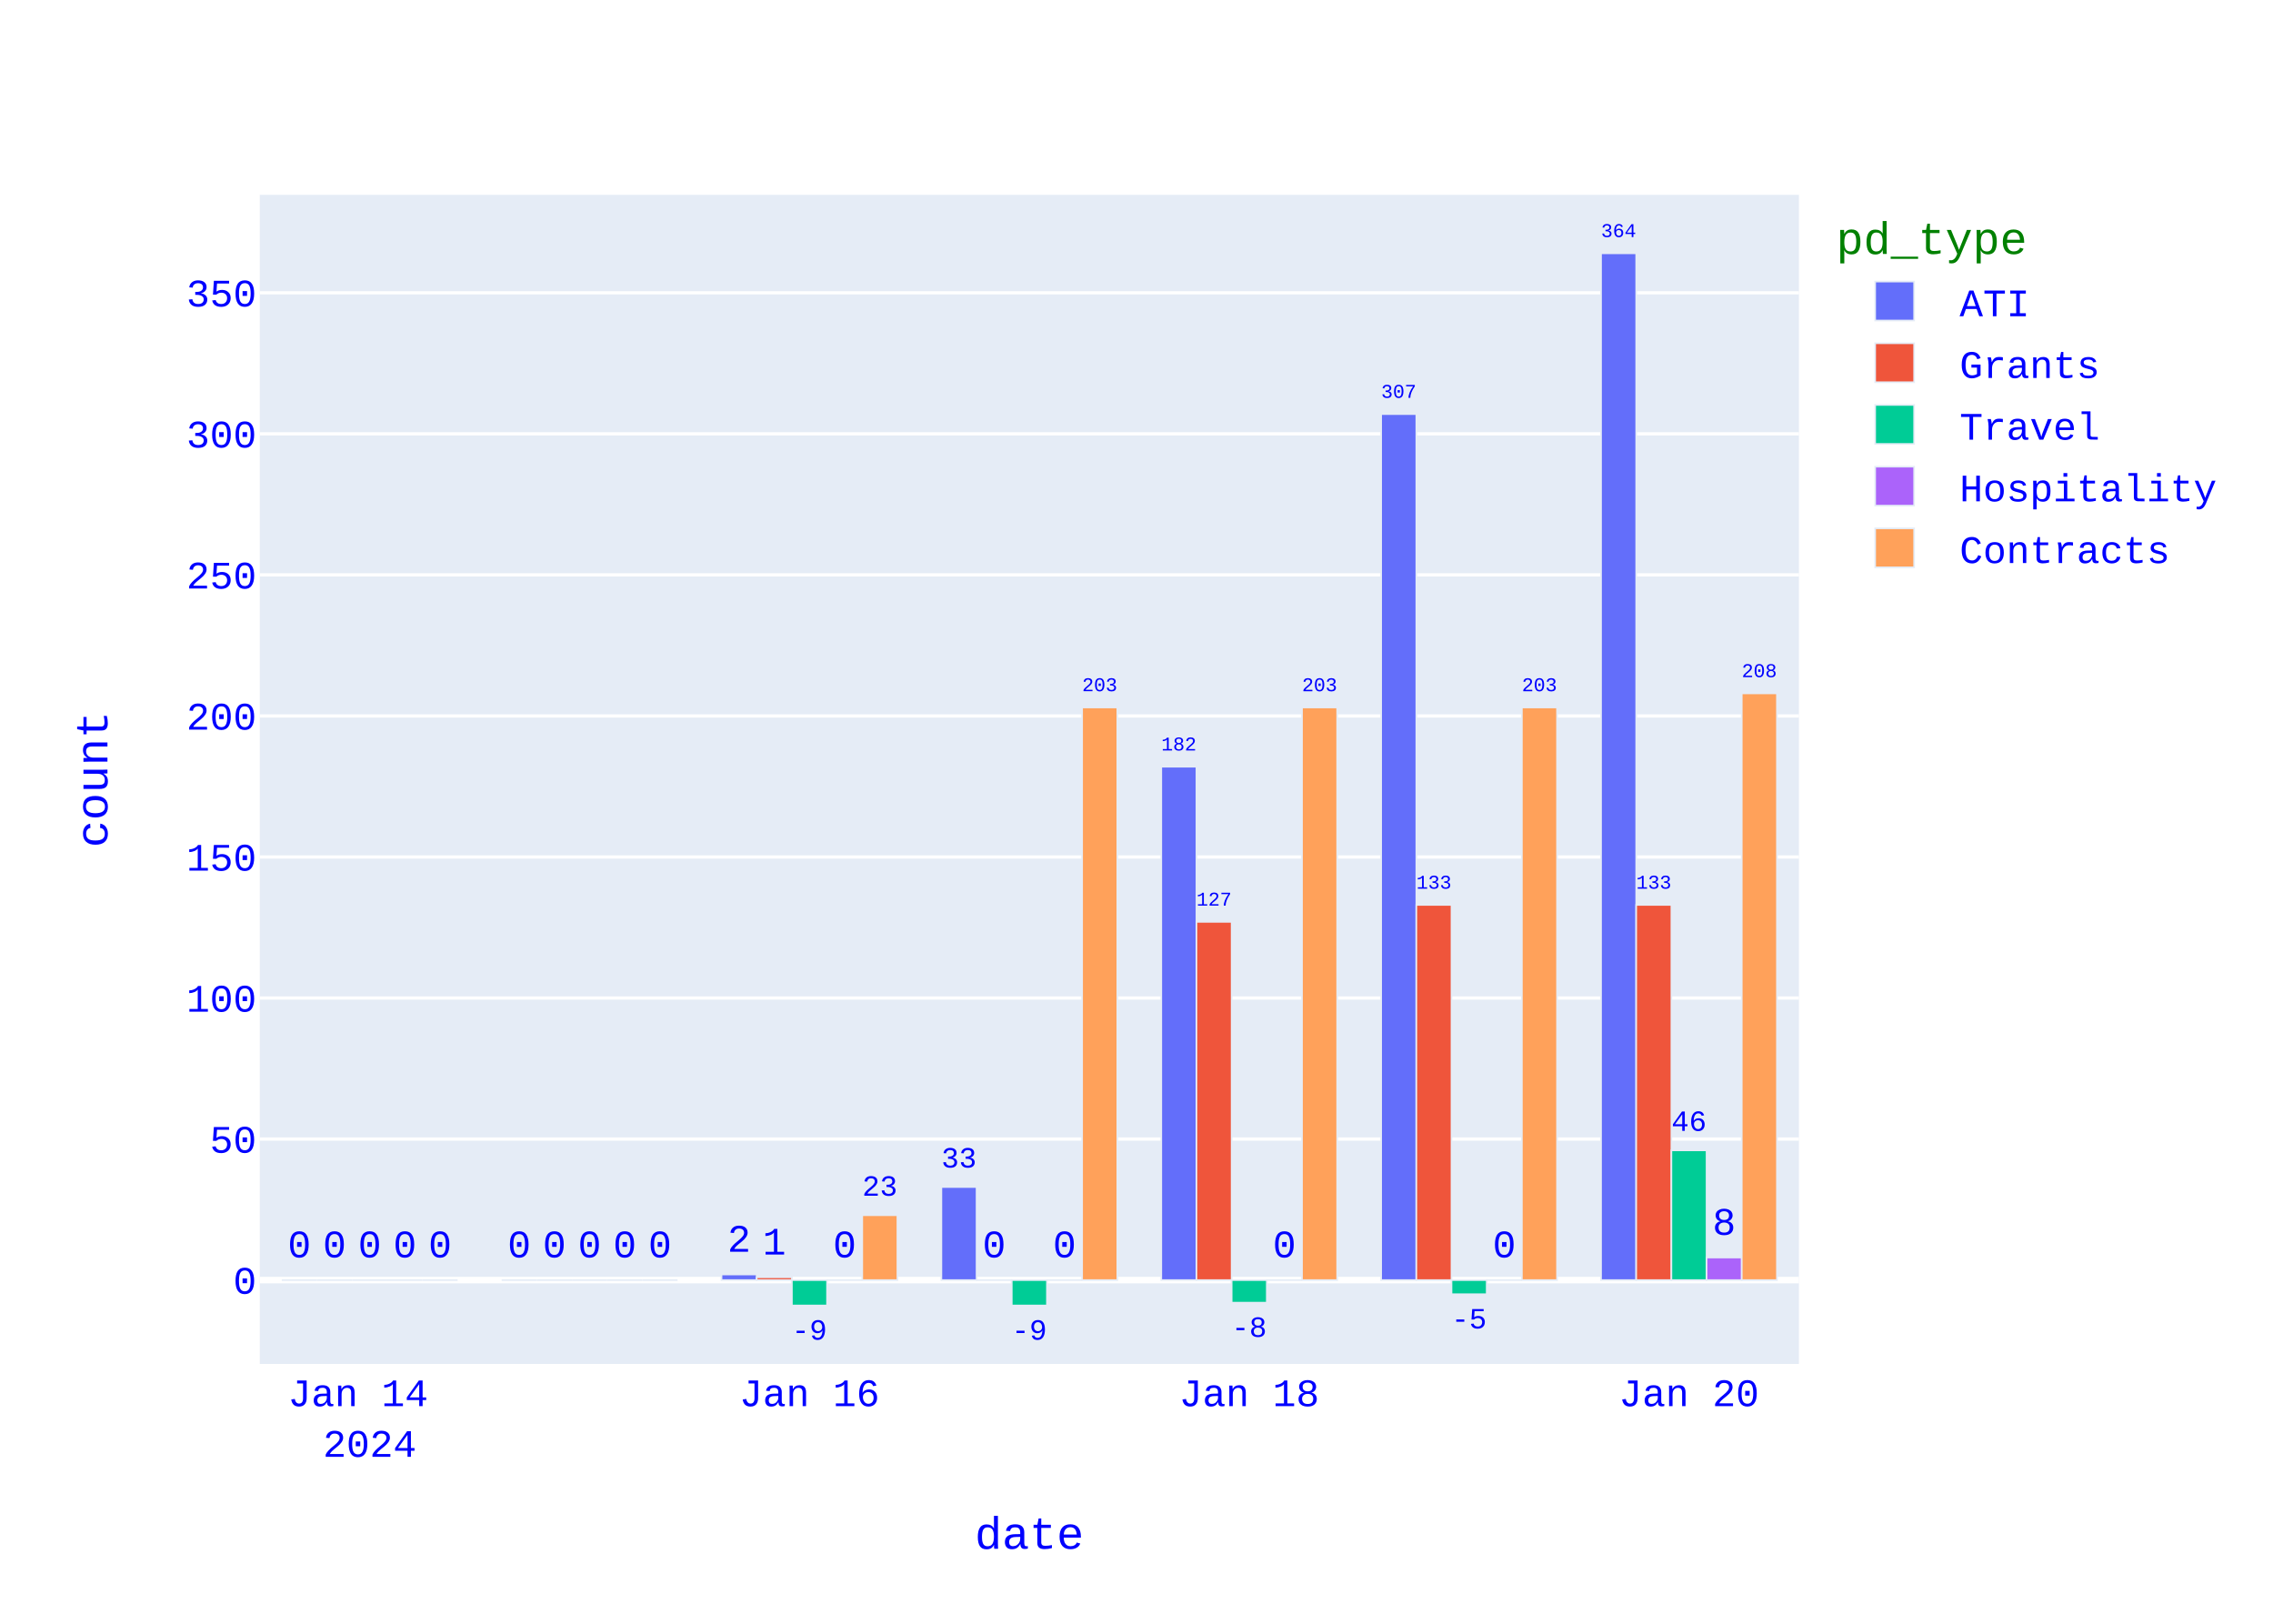
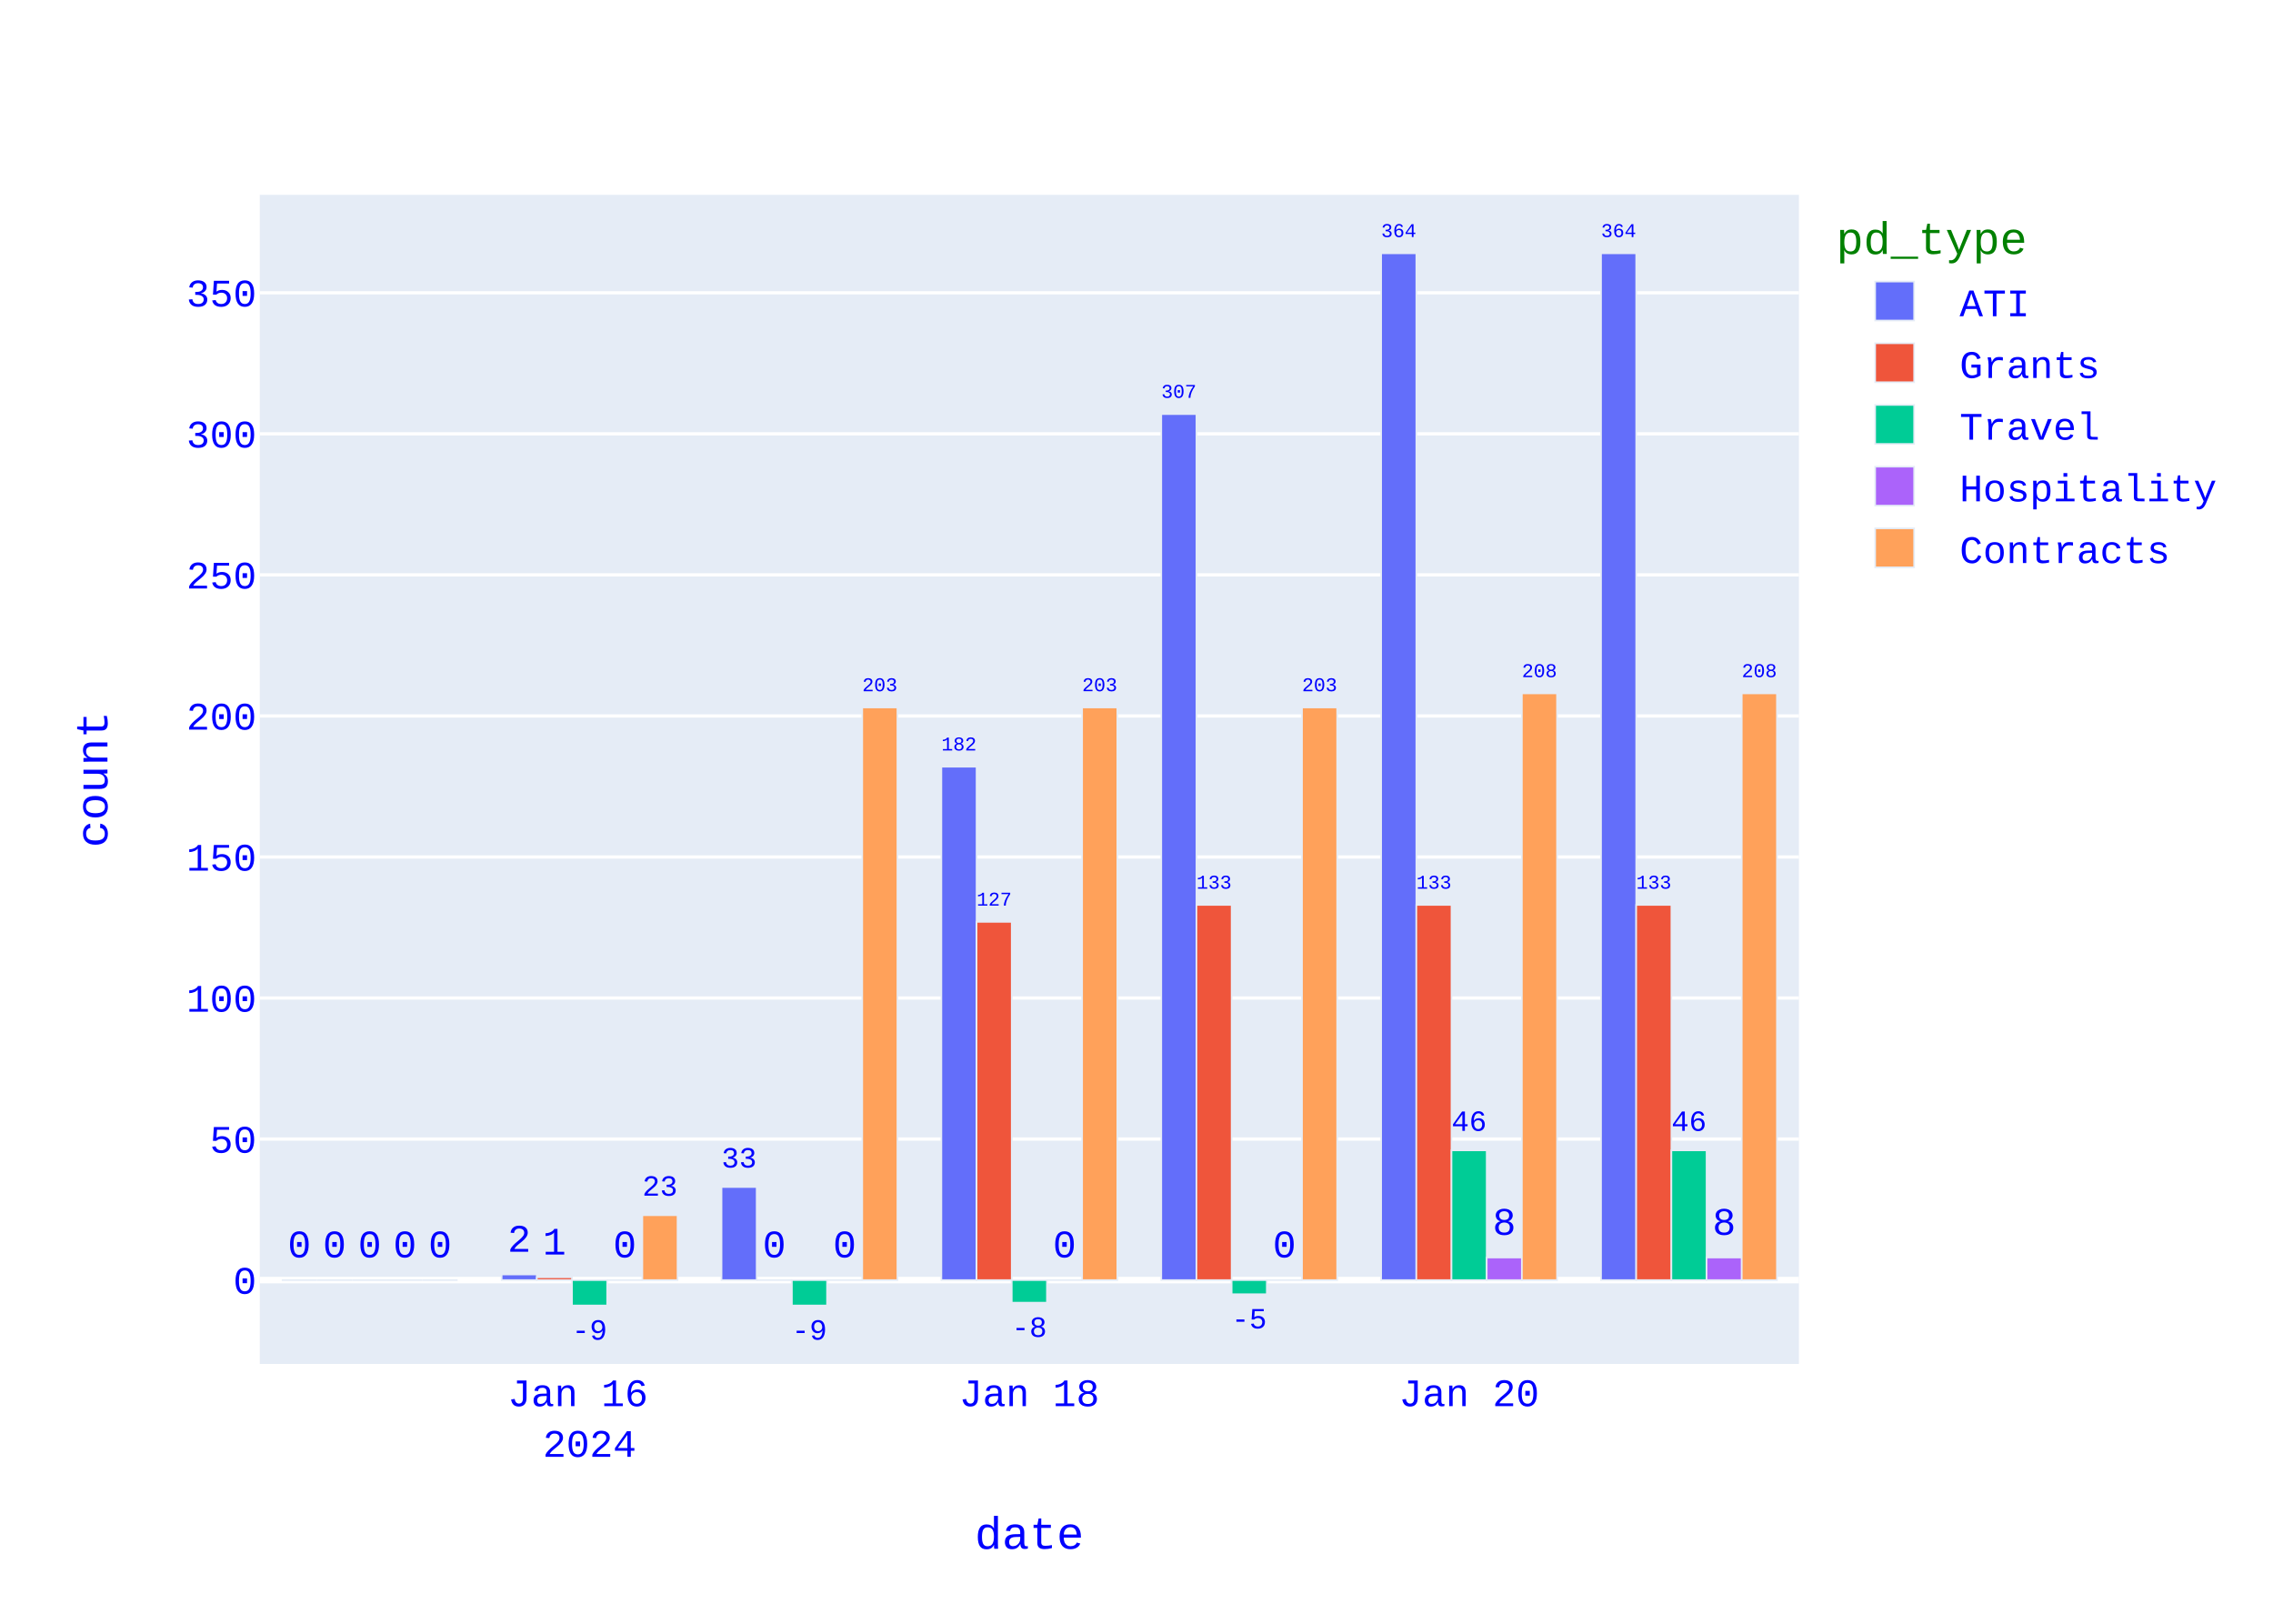
<svg xmlns="http://www.w3.org/2000/svg" class="main-svg" width="700" height="500" style="" viewBox="0 0 700 500">
  <rect x="0" y="0" width="700" height="500" style="fill: rgb(255, 255, 255); fill-opacity: 1;" />
-   <defs id="defs-0ee85c">
+   <defs id="defs-e84cd0">
    <g class="clips">
-       <clipPath id="clip0ee85cxyplot" class="plotclip">
+       <clipPath id="clipe84cd0xyplot" class="plotclip">
        <rect width="474" height="360" />
      </clipPath>
-       <clipPath class="axesclip" id="clip0ee85cx">
+       <clipPath class="axesclip" id="clipe84cd0x">
        <rect x="80" y="0" width="474" height="500" />
      </clipPath>
-       <clipPath class="axesclip" id="clip0ee85cy">
+       <clipPath class="axesclip" id="clipe84cd0y">
        <rect x="0" y="60" width="700" height="360" />
      </clipPath>
-       <clipPath class="axesclip" id="clip0ee85cxy">
+       <clipPath class="axesclip" id="clipe84cd0xy">
        <rect x="80" y="60" width="474" height="360" />
      </clipPath>
    </g>
    <g class="gradients" />
    <g class="patterns" />
  </defs>
  <g class="bglayer">
    <rect class="bg" x="80" y="60" width="474" height="360" style="fill: rgb(229, 236, 246); fill-opacity: 1; stroke-width: 0;" />
  </g>
  <g class="layer-below">
    <g class="imagelayer" />
    <g class="shapelayer" />
  </g>
  <g class="cartesianlayer">
    <g class="subplot xy">
      <g class="layer-subplot">
        <g class="shapelayer" />
        <g class="imagelayer" />
      </g>
      <g class="minor-gridlayer">
        <g class="x" />
        <g class="y" />
      </g>
      <g class="gridlayer">
        <g class="x" />
        <g class="y">
          <path class="ygrid crisp" transform="translate(0,350.75)" d="M80,0h474" style="stroke: rgb(255, 255, 255); stroke-opacity: 1; stroke-width: 1px;" />
          <path class="ygrid crisp" transform="translate(0,307.32)" d="M80,0h474" style="stroke: rgb(255, 255, 255); stroke-opacity: 1; stroke-width: 1px;" />
          <path class="ygrid crisp" transform="translate(0,263.89)" d="M80,0h474" style="stroke: rgb(255, 255, 255); stroke-opacity: 1; stroke-width: 1px;" />
          <path class="ygrid crisp" transform="translate(0,220.46)" d="M80,0h474" style="stroke: rgb(255, 255, 255); stroke-opacity: 1; stroke-width: 1px;" />
          <path class="ygrid crisp" transform="translate(0,177.02)" d="M80,0h474" style="stroke: rgb(255, 255, 255); stroke-opacity: 1; stroke-width: 1px;" />
          <path class="ygrid crisp" transform="translate(0,133.59)" d="M80,0h474" style="stroke: rgb(255, 255, 255); stroke-opacity: 1; stroke-width: 1px;" />
          <path class="ygrid crisp" transform="translate(0,90.16)" d="M80,0h474" style="stroke: rgb(255, 255, 255); stroke-opacity: 1; stroke-width: 1px;" />
        </g>
      </g>
      <g class="zerolinelayer">
        <path class="yzl zl crisp" transform="translate(0,394.18)" d="M80,0h474" style="stroke: rgb(255, 255, 255); stroke-opacity: 1; stroke-width: 2px;" />
      </g>
      <path class="xlines-below" />
      <path class="ylines-below" />
      <g class="overlines-below" />
      <g class="xaxislayer-below" />
      <g class="yaxislayer-below" />
      <g class="overaxes-below" />
      <g class="plot" transform="translate(80,60)">
        <g class="barlayer mlayer">
          <g class="trace bars" style="opacity: 1;">
            <g class="points">
              <g class="point">
-                 <path d="M413.06,334.18V18H423.89V334.18Z" clip-path="url(#clip0ee85cxyplot)" style="vector-effect: none; opacity: 1; stroke-width: 0.5px; fill: rgb(99, 110, 250); fill-opacity: 1; stroke: rgb(229, 236, 246); stroke-opacity: 1;" />
+                 <path d="M413.06,334.18V18H423.89V334.18Z" clip-path="url(#clipe84cd0xyplot)" style="vector-effect: none; opacity: 1; stroke-width: 0.5px; fill: rgb(99, 110, 250); fill-opacity: 1; stroke: rgb(229, 236, 246); stroke-opacity: 1;" />
                <text class="bartext bartext-outside" text-anchor="middle" data-notex="1" x="0" y="0" style="font-family: 'Courier New'; font-size: 12px; fill: rgb(0, 0, 255); fill-opacity: 1; white-space: pre;" transform="translate(418.475,12.99676)scale(0.5008092)">364</text>
              </g>
              <g class="point">
-                 <path d="M345.34,334.18V67.51H356.18V334.18Z" clip-path="url(#clip0ee85cxyplot)" style="vector-effect: none; opacity: 1; stroke-width: 0.5px; fill: rgb(99, 110, 250); fill-opacity: 1; stroke: rgb(229, 236, 246); stroke-opacity: 1;" />
-                 <text class="bartext bartext-outside" text-anchor="middle" data-notex="1" x="0" y="0" style="font-family: 'Courier New'; font-size: 12px; fill: rgb(0, 0, 255); fill-opacity: 1; white-space: pre;" transform="translate(350.76,62.50491)scale(0.5012717)">307</text>
-               </g>
-               <g class="point">
-                 <path d="M277.63,334.18V176.09H288.46V334.18Z" clip-path="url(#clip0ee85cxyplot)" style="vector-effect: none; opacity: 1; stroke-width: 0.5px; fill: rgb(99, 110, 250); fill-opacity: 1; stroke: rgb(229, 236, 246); stroke-opacity: 1;" />
-                 <text class="bartext bartext-outside" text-anchor="middle" data-notex="1" x="0" y="0" style="font-family: 'Courier New'; font-size: 12px; fill: rgb(0, 0, 255); fill-opacity: 1; white-space: pre;" transform="translate(283.045,171.0868)scale(0.5008092)">182</text>
-               </g>
-               <g class="point">
-                 <path d="M209.91,334.18V305.52H220.75V334.18Z" clip-path="url(#clip0ee85cxyplot)" style="vector-effect: none; opacity: 1; stroke-width: 0.5px; fill: rgb(99, 110, 250); fill-opacity: 1; stroke: rgb(229, 236, 246); stroke-opacity: 1;" />
-                 <text class="bartext bartext-outside" text-anchor="middle" data-notex="1" x="0" y="0" style="font-family: 'Courier New'; font-size: 12px; fill: rgb(0, 0, 255); fill-opacity: 1; white-space: pre;" transform="translate(215.33,299.5102)scale(0.7524512)">33</text>
-               </g>
-               <g class="point">
-                 <path d="M142.2,334.18V332.45H153.03V334.18Z" clip-path="url(#clip0ee85cxyplot)" style="vector-effect: none; opacity: 1; stroke-width: 0.5px; fill: rgb(99, 110, 250); fill-opacity: 1; stroke: rgb(229, 236, 246); stroke-opacity: 1;" />
-                 <text class="bartext bartext-outside" text-anchor="middle" data-notex="1" x="0" y="0" style="font-family: 'Courier New'; font-size: 12px; fill: rgb(0, 0, 255); fill-opacity: 1; white-space: pre;" transform="translate(147.615,325.45)">2</text>
-               </g>
-               <g class="point">
-                 <path d="M74.49,334.18V334.18H85.32V334.18Z" clip-path="url(#clip0ee85cxyplot)" style="vector-effect: none; opacity: 1; stroke-width: 0.5px; fill: rgb(99, 110, 250); fill-opacity: 1; stroke: rgb(229, 236, 246); stroke-opacity: 1;" />
-                 <text class="bartext bartext-outside" text-anchor="middle" data-notex="1" x="0" y="0" style="font-family: 'Courier New'; font-size: 12px; fill: rgb(0, 0, 255); fill-opacity: 1; white-space: pre;" transform="translate(79.905,327.18)">0</text>
-               </g>
-               <g class="point">
-                 <path d="M6.77,334.18V334.18H17.61V334.18Z" clip-path="url(#clip0ee85cxyplot)" style="vector-effect: none; opacity: 1; stroke-width: 0.5px; fill: rgb(99, 110, 250); fill-opacity: 1; stroke: rgb(229, 236, 246); stroke-opacity: 1;" />
+                 <path d="M345.34,334.18V18H356.18V334.18Z" clip-path="url(#clipe84cd0xyplot)" style="vector-effect: none; opacity: 1; stroke-width: 0.5px; fill: rgb(99, 110, 250); fill-opacity: 1; stroke: rgb(229, 236, 246); stroke-opacity: 1;" />
+                 <text class="bartext bartext-outside" text-anchor="middle" data-notex="1" x="0" y="0" style="font-family: 'Courier New'; font-size: 12px; fill: rgb(0, 0, 255); fill-opacity: 1; white-space: pre;" transform="translate(350.76,12.99491)scale(0.5012717)">364</text>
+               </g>
+               <g class="point">
+                 <path d="M277.63,334.18V67.51H288.46V334.18Z" clip-path="url(#clipe84cd0xyplot)" style="vector-effect: none; opacity: 1; stroke-width: 0.5px; fill: rgb(99, 110, 250); fill-opacity: 1; stroke: rgb(229, 236, 246); stroke-opacity: 1;" />
+                 <text class="bartext bartext-outside" text-anchor="middle" data-notex="1" x="0" y="0" style="font-family: 'Courier New'; font-size: 12px; fill: rgb(0, 0, 255); fill-opacity: 1; white-space: pre;" transform="translate(283.045,62.50676)scale(0.5008092)">307</text>
+               </g>
+               <g class="point">
+                 <path d="M209.91,334.18V176.09H220.75V334.18Z" clip-path="url(#clipe84cd0xyplot)" style="vector-effect: none; opacity: 1; stroke-width: 0.5px; fill: rgb(99, 110, 250); fill-opacity: 1; stroke: rgb(229, 236, 246); stroke-opacity: 1;" />
+                 <text class="bartext bartext-outside" text-anchor="middle" data-notex="1" x="0" y="0" style="font-family: 'Courier New'; font-size: 12px; fill: rgb(0, 0, 255); fill-opacity: 1; white-space: pre;" transform="translate(215.33,171.0849)scale(0.5012717)">182</text>
+               </g>
+               <g class="point">
+                 <path d="M142.2,334.18V305.52H153.03V334.18Z" clip-path="url(#clipe84cd0xyplot)" style="vector-effect: none; opacity: 1; stroke-width: 0.5px; fill: rgb(99, 110, 250); fill-opacity: 1; stroke: rgb(229, 236, 246); stroke-opacity: 1;" />
+                 <text class="bartext bartext-outside" text-anchor="middle" data-notex="1" x="0" y="0" style="font-family: 'Courier New'; font-size: 12px; fill: rgb(0, 0, 255); fill-opacity: 1; white-space: pre;" transform="translate(147.615,299.513)scale(0.751757)">33</text>
+               </g>
+               <g class="point">
+                 <path d="M74.49,334.18V332.45H85.32V334.18Z" clip-path="url(#clipe84cd0xyplot)" style="vector-effect: none; opacity: 1; stroke-width: 0.5px; fill: rgb(99, 110, 250); fill-opacity: 1; stroke: rgb(229, 236, 246); stroke-opacity: 1;" />
+                 <text class="bartext bartext-outside" text-anchor="middle" data-notex="1" x="0" y="0" style="font-family: 'Courier New'; font-size: 12px; fill: rgb(0, 0, 255); fill-opacity: 1; white-space: pre;" transform="translate(79.905,325.45)">2</text>
+               </g>
+               <g class="point">
+                 <path d="M6.77,334.18V334.18H17.61V334.18Z" clip-path="url(#clipe84cd0xyplot)" style="vector-effect: none; opacity: 1; stroke-width: 0.5px; fill: rgb(99, 110, 250); fill-opacity: 1; stroke: rgb(229, 236, 246); stroke-opacity: 1;" />
                <text class="bartext bartext-outside" text-anchor="middle" data-notex="1" x="0" y="0" style="font-family: 'Courier New'; font-size: 12px; fill: rgb(0, 0, 255); fill-opacity: 1; white-space: pre;" transform="translate(12.19,327.18)">0</text>
              </g>
            </g>
          </g>
          <g class="trace bars" style="opacity: 1;">
            <g class="points">
              <g class="point">
-                 <path d="M423.89,334.18V218.65H434.73V334.18Z" clip-path="url(#clip0ee85cxyplot)" style="vector-effect: none; opacity: 1; stroke-width: 0.5px; fill: rgb(239, 85, 59); fill-opacity: 1; stroke: rgb(229, 236, 246); stroke-opacity: 1;" />
+                 <path d="M423.89,334.18V218.65H434.73V334.18Z" clip-path="url(#clipe84cd0xyplot)" style="vector-effect: none; opacity: 1; stroke-width: 0.5px; fill: rgb(239, 85, 59); fill-opacity: 1; stroke: rgb(229, 236, 246); stroke-opacity: 1;" />
                <text class="bartext bartext-outside" text-anchor="middle" data-notex="1" x="0" y="0" style="font-family: 'Courier New'; font-size: 12px; fill: rgb(0, 0, 255); fill-opacity: 1; white-space: pre;" transform="translate(429.31,213.6449)scale(0.5012717)">133</text>
              </g>
              <g class="point">
-                 <path d="M356.18,334.18V218.65H367.01V334.18Z" clip-path="url(#clip0ee85cxyplot)" style="vector-effect: none; opacity: 1; stroke-width: 0.5px; fill: rgb(239, 85, 59); fill-opacity: 1; stroke: rgb(229, 236, 246); stroke-opacity: 1;" />
+                 <path d="M356.18,334.18V218.65H367.01V334.18Z" clip-path="url(#clipe84cd0xyplot)" style="vector-effect: none; opacity: 1; stroke-width: 0.5px; fill: rgb(239, 85, 59); fill-opacity: 1; stroke: rgb(229, 236, 246); stroke-opacity: 1;" />
                <text class="bartext bartext-outside" text-anchor="middle" data-notex="1" x="0" y="0" style="font-family: 'Courier New'; font-size: 12px; fill: rgb(0, 0, 255); fill-opacity: 1; white-space: pre;" transform="translate(361.595,213.6468)scale(0.5008092)">133</text>
              </g>
              <g class="point">
-                 <path d="M288.46,334.18V223.87H299.3V334.18Z" clip-path="url(#clip0ee85cxyplot)" style="vector-effect: none; opacity: 1; stroke-width: 0.5px; fill: rgb(239, 85, 59); fill-opacity: 1; stroke: rgb(229, 236, 246); stroke-opacity: 1;" />
-                 <text class="bartext bartext-outside" text-anchor="middle" data-notex="1" x="0" y="0" style="font-family: 'Courier New'; font-size: 12px; fill: rgb(0, 0, 255); fill-opacity: 1; white-space: pre;" transform="translate(293.88,218.8649)scale(0.5012717)">127</text>
-               </g>
-               <g class="point">
-                 <path d="M220.75,334.18V334.18H231.58V334.18Z" clip-path="url(#clip0ee85cxyplot)" style="vector-effect: none; opacity: 1; stroke-width: 0.5px; fill: rgb(239, 85, 59); fill-opacity: 1; stroke: rgb(229, 236, 246); stroke-opacity: 1;" />
-                 <text class="bartext bartext-outside" text-anchor="middle" data-notex="1" x="0" y="0" style="font-family: 'Courier New'; font-size: 12px; fill: rgb(0, 0, 255); fill-opacity: 1; white-space: pre;" transform="translate(226.165,327.18)">0</text>
-               </g>
-               <g class="point">
-                 <path d="M153.03,334.18V333.31H163.87V334.18Z" clip-path="url(#clip0ee85cxyplot)" style="vector-effect: none; opacity: 1; stroke-width: 0.5px; fill: rgb(239, 85, 59); fill-opacity: 1; stroke: rgb(229, 236, 246); stroke-opacity: 1;" />
-                 <text class="bartext bartext-outside" text-anchor="middle" data-notex="1" x="0" y="0" style="font-family: 'Courier New'; font-size: 12px; fill: rgb(0, 0, 255); fill-opacity: 1; white-space: pre;" transform="translate(158.45,326.31)">1</text>
-               </g>
-               <g class="point">
-                 <path d="M85.32,334.18V334.18H96.15V334.18Z" clip-path="url(#clip0ee85cxyplot)" style="vector-effect: none; opacity: 1; stroke-width: 0.5px; fill: rgb(239, 85, 59); fill-opacity: 1; stroke: rgb(229, 236, 246); stroke-opacity: 1;" />
-                 <text class="bartext bartext-outside" text-anchor="middle" data-notex="1" x="0" y="0" style="font-family: 'Courier New'; font-size: 12px; fill: rgb(0, 0, 255); fill-opacity: 1; white-space: pre;" transform="translate(90.735,327.18)">0</text>
-               </g>
-               <g class="point">
-                 <path d="M17.61,334.18V334.18H28.44V334.18Z" clip-path="url(#clip0ee85cxyplot)" style="vector-effect: none; opacity: 1; stroke-width: 0.5px; fill: rgb(239, 85, 59); fill-opacity: 1; stroke: rgb(229, 236, 246); stroke-opacity: 1;" />
+                 <path d="M288.46,334.18V218.65H299.3V334.18Z" clip-path="url(#clipe84cd0xyplot)" style="vector-effect: none; opacity: 1; stroke-width: 0.5px; fill: rgb(239, 85, 59); fill-opacity: 1; stroke: rgb(229, 236, 246); stroke-opacity: 1;" />
+                 <text class="bartext bartext-outside" text-anchor="middle" data-notex="1" x="0" y="0" style="font-family: 'Courier New'; font-size: 12px; fill: rgb(0, 0, 255); fill-opacity: 1; white-space: pre;" transform="translate(293.88,213.6449)scale(0.5012717)">133</text>
+               </g>
+               <g class="point">
+                 <path d="M220.75,334.18V223.87H231.58V334.18Z" clip-path="url(#clipe84cd0xyplot)" style="vector-effect: none; opacity: 1; stroke-width: 0.5px; fill: rgb(239, 85, 59); fill-opacity: 1; stroke: rgb(229, 236, 246); stroke-opacity: 1;" />
+                 <text class="bartext bartext-outside" text-anchor="middle" data-notex="1" x="0" y="0" style="font-family: 'Courier New'; font-size: 12px; fill: rgb(0, 0, 255); fill-opacity: 1; white-space: pre;" transform="translate(226.165,218.8668)scale(0.5008092)">127</text>
+               </g>
+               <g class="point">
+                 <path d="M153.03,334.18V334.18H163.87V334.18Z" clip-path="url(#clipe84cd0xyplot)" style="vector-effect: none; opacity: 1; stroke-width: 0.5px; fill: rgb(239, 85, 59); fill-opacity: 1; stroke: rgb(229, 236, 246); stroke-opacity: 1;" />
+                 <text class="bartext bartext-outside" text-anchor="middle" data-notex="1" x="0" y="0" style="font-family: 'Courier New'; font-size: 12px; fill: rgb(0, 0, 255); fill-opacity: 1; white-space: pre;" transform="translate(158.45,327.18)">0</text>
+               </g>
+               <g class="point">
+                 <path d="M85.32,334.18V333.31H96.15V334.18Z" clip-path="url(#clipe84cd0xyplot)" style="vector-effect: none; opacity: 1; stroke-width: 0.5px; fill: rgb(239, 85, 59); fill-opacity: 1; stroke: rgb(229, 236, 246); stroke-opacity: 1;" />
+                 <text class="bartext bartext-outside" text-anchor="middle" data-notex="1" x="0" y="0" style="font-family: 'Courier New'; font-size: 12px; fill: rgb(0, 0, 255); fill-opacity: 1; white-space: pre;" transform="translate(90.735,326.31)">1</text>
+               </g>
+               <g class="point">
+                 <path d="M17.61,334.18V334.18H28.44V334.18Z" clip-path="url(#clipe84cd0xyplot)" style="vector-effect: none; opacity: 1; stroke-width: 0.5px; fill: rgb(239, 85, 59); fill-opacity: 1; stroke: rgb(229, 236, 246); stroke-opacity: 1;" />
                <text class="bartext bartext-outside" text-anchor="middle" data-notex="1" x="0" y="0" style="font-family: 'Courier New'; font-size: 12px; fill: rgb(0, 0, 255); fill-opacity: 1; white-space: pre;" transform="translate(23.025,327.18)">0</text>
              </g>
            </g>
          </g>
          <g class="trace bars" style="opacity: 1;">
            <g class="points">
              <g class="point">
-                 <path d="M434.73,334.18V294.23H445.56V334.18Z" clip-path="url(#clip0ee85cxyplot)" style="vector-effect: none; opacity: 1; stroke-width: 0.5px; fill: rgb(0, 204, 150); fill-opacity: 1; stroke: rgb(229, 236, 246); stroke-opacity: 1;" />
+                 <path d="M434.73,334.18V294.23H445.56V334.18Z" clip-path="url(#clipe84cd0xyplot)" style="vector-effect: none; opacity: 1; stroke-width: 0.5px; fill: rgb(0, 204, 150); fill-opacity: 1; stroke: rgb(229, 236, 246); stroke-opacity: 1;" />
                <text class="bartext bartext-outside" text-anchor="middle" data-notex="1" x="0" y="0" style="font-family: 'Courier New'; font-size: 12px; fill: rgb(0, 0, 255); fill-opacity: 1; white-space: pre;" transform="translate(440.145,288.223)scale(0.751757)">46</text>
              </g>
              <g class="point">
-                 <path d="M367.01,334.18V338.53H377.85V334.18Z" clip-path="url(#clip0ee85cxyplot)" style="vector-effect: none; opacity: 1; stroke-width: 0.5px; fill: rgb(0, 204, 150); fill-opacity: 1; stroke: rgb(229, 236, 246); stroke-opacity: 1;" />
-                 <text class="bartext bartext-outside" text-anchor="middle" data-notex="1" x="0" y="0" style="font-family: 'Courier New'; font-size: 12px; fill: rgb(0, 0, 255); fill-opacity: 1; white-space: pre;" transform="translate(372.43,349.0545)scale(0.7524512)">-5</text>
-               </g>
-               <g class="point">
-                 <path d="M299.3,334.18V341.13H310.13V334.18Z" clip-path="url(#clip0ee85cxyplot)" style="vector-effect: none; opacity: 1; stroke-width: 0.5px; fill: rgb(0, 204, 150); fill-opacity: 1; stroke: rgb(229, 236, 246); stroke-opacity: 1;" />
-                 <text class="bartext bartext-outside" text-anchor="middle" data-notex="1" x="0" y="0" style="font-family: 'Courier New'; font-size: 12px; fill: rgb(0, 0, 255); fill-opacity: 1; white-space: pre;" transform="translate(304.715,351.6476)scale(0.751757)">-8</text>
-               </g>
-               <g class="point">
-                 <path d="M231.58,334.18V342H242.42V334.18Z" clip-path="url(#clip0ee85cxyplot)" style="vector-effect: none; opacity: 1; stroke-width: 0.5px; fill: rgb(0, 204, 150); fill-opacity: 1; stroke: rgb(229, 236, 246); stroke-opacity: 1;" />
-                 <text class="bartext bartext-outside" text-anchor="middle" data-notex="1" x="0" y="0" style="font-family: 'Courier New'; font-size: 12px; fill: rgb(0, 0, 255); fill-opacity: 1; white-space: pre;" transform="translate(237,352.5245)scale(0.7524512)">-9</text>
-               </g>
-               <g class="point">
-                 <path d="M163.87,334.18V342H174.7V334.18Z" clip-path="url(#clip0ee85cxyplot)" style="vector-effect: none; opacity: 1; stroke-width: 0.5px; fill: rgb(0, 204, 150); fill-opacity: 1; stroke: rgb(229, 236, 246); stroke-opacity: 1;" />
+                 <path d="M367.01,334.18V294.23H377.85V334.18Z" clip-path="url(#clipe84cd0xyplot)" style="vector-effect: none; opacity: 1; stroke-width: 0.5px; fill: rgb(0, 204, 150); fill-opacity: 1; stroke: rgb(229, 236, 246); stroke-opacity: 1;" />
+                 <text class="bartext bartext-outside" text-anchor="middle" data-notex="1" x="0" y="0" style="font-family: 'Courier New'; font-size: 12px; fill: rgb(0, 0, 255); fill-opacity: 1; white-space: pre;" transform="translate(372.43,288.2202)scale(0.7524512)">46</text>
+               </g>
+               <g class="point">
+                 <path d="M299.3,334.18V338.53H310.13V334.18Z" clip-path="url(#clipe84cd0xyplot)" style="vector-effect: none; opacity: 1; stroke-width: 0.5px; fill: rgb(0, 204, 150); fill-opacity: 1; stroke: rgb(229, 236, 246); stroke-opacity: 1;" />
+                 <text class="bartext bartext-outside" text-anchor="middle" data-notex="1" x="0" y="0" style="font-family: 'Courier New'; font-size: 12px; fill: rgb(0, 0, 255); fill-opacity: 1; white-space: pre;" transform="translate(304.715,349.0476)scale(0.751757)">-5</text>
+               </g>
+               <g class="point">
+                 <path d="M231.58,334.18V341.13H242.42V334.18Z" clip-path="url(#clipe84cd0xyplot)" style="vector-effect: none; opacity: 1; stroke-width: 0.5px; fill: rgb(0, 204, 150); fill-opacity: 1; stroke: rgb(229, 236, 246); stroke-opacity: 1;" />
+                 <text class="bartext bartext-outside" text-anchor="middle" data-notex="1" x="0" y="0" style="font-family: 'Courier New'; font-size: 12px; fill: rgb(0, 0, 255); fill-opacity: 1; white-space: pre;" transform="translate(237,351.6545)scale(0.7524512)">-8</text>
+               </g>
+               <g class="point">
+                 <path d="M163.87,334.18V342H174.7V334.18Z" clip-path="url(#clipe84cd0xyplot)" style="vector-effect: none; opacity: 1; stroke-width: 0.5px; fill: rgb(0, 204, 150); fill-opacity: 1; stroke: rgb(229, 236, 246); stroke-opacity: 1;" />
                <text class="bartext bartext-outside" text-anchor="middle" data-notex="1" x="0" y="0" style="font-family: 'Courier New'; font-size: 12px; fill: rgb(0, 0, 255); fill-opacity: 1; white-space: pre;" transform="translate(169.285,352.5176)scale(0.751757)">-9</text>
              </g>
              <g class="point">
-                 <path d="M96.15,334.18V334.18H106.99V334.18Z" clip-path="url(#clip0ee85cxyplot)" style="vector-effect: none; opacity: 1; stroke-width: 0.5px; fill: rgb(0, 204, 150); fill-opacity: 1; stroke: rgb(229, 236, 246); stroke-opacity: 1;" />
-                 <text class="bartext bartext-outside" text-anchor="middle" data-notex="1" x="0" y="0" style="font-family: 'Courier New'; font-size: 12px; fill: rgb(0, 0, 255); fill-opacity: 1; white-space: pre;" transform="translate(101.57,327.18)">0</text>
-               </g>
-               <g class="point">
-                 <path d="M28.44,334.18V334.18H39.27V334.18Z" clip-path="url(#clip0ee85cxyplot)" style="vector-effect: none; opacity: 1; stroke-width: 0.5px; fill: rgb(0, 204, 150); fill-opacity: 1; stroke: rgb(229, 236, 246); stroke-opacity: 1;" />
+                 <path d="M96.15,334.18V342H106.99V334.18Z" clip-path="url(#clipe84cd0xyplot)" style="vector-effect: none; opacity: 1; stroke-width: 0.5px; fill: rgb(0, 204, 150); fill-opacity: 1; stroke: rgb(229, 236, 246); stroke-opacity: 1;" />
+                 <text class="bartext bartext-outside" text-anchor="middle" data-notex="1" x="0" y="0" style="font-family: 'Courier New'; font-size: 12px; fill: rgb(0, 0, 255); fill-opacity: 1; white-space: pre;" transform="translate(101.57,352.5245)scale(0.7524512)">-9</text>
+               </g>
+               <g class="point">
+                 <path d="M28.44,334.18V334.18H39.27V334.18Z" clip-path="url(#clipe84cd0xyplot)" style="vector-effect: none; opacity: 1; stroke-width: 0.5px; fill: rgb(0, 204, 150); fill-opacity: 1; stroke: rgb(229, 236, 246); stroke-opacity: 1;" />
                <text class="bartext bartext-outside" text-anchor="middle" data-notex="1" x="0" y="0" style="font-family: 'Courier New'; font-size: 12px; fill: rgb(0, 0, 255); fill-opacity: 1; white-space: pre;" transform="translate(33.855,327.18)">0</text>
              </g>
            </g>
          </g>
          <g class="trace bars" style="opacity: 1;">
            <g class="points">
              <g class="point">
-                 <path d="M445.56,334.18V327.23H456.39V334.18Z" clip-path="url(#clip0ee85cxyplot)" style="vector-effect: none; opacity: 1; stroke-width: 0.5px; fill: rgb(171, 99, 250); fill-opacity: 1; stroke: rgb(229, 236, 246); stroke-opacity: 1;" />
+                 <path d="M445.56,334.18V327.23H456.39V334.18Z" clip-path="url(#clipe84cd0xyplot)" style="vector-effect: none; opacity: 1; stroke-width: 0.5px; fill: rgb(171, 99, 250); fill-opacity: 1; stroke: rgb(229, 236, 246); stroke-opacity: 1;" />
                <text class="bartext bartext-outside" text-anchor="middle" data-notex="1" x="0" y="0" style="font-family: 'Courier New'; font-size: 12px; fill: rgb(0, 0, 255); fill-opacity: 1; white-space: pre;" transform="translate(450.975,320.23)">8</text>
              </g>
              <g class="point">
-                 <path d="M377.85,334.18V334.18H388.68V334.18Z" clip-path="url(#clip0ee85cxyplot)" style="vector-effect: none; opacity: 1; stroke-width: 0.5px; fill: rgb(171, 99, 250); fill-opacity: 1; stroke: rgb(229, 236, 246); stroke-opacity: 1;" />
-                 <text class="bartext bartext-outside" text-anchor="middle" data-notex="1" x="0" y="0" style="font-family: 'Courier New'; font-size: 12px; fill: rgb(0, 0, 255); fill-opacity: 1; white-space: pre;" transform="translate(383.265,327.18)">0</text>
-               </g>
-               <g class="point">
-                 <path d="M310.13,334.18V334.18H320.97V334.18Z" clip-path="url(#clip0ee85cxyplot)" style="vector-effect: none; opacity: 1; stroke-width: 0.5px; fill: rgb(171, 99, 250); fill-opacity: 1; stroke: rgb(229, 236, 246); stroke-opacity: 1;" />
+                 <path d="M377.85,334.18V327.23H388.68V334.18Z" clip-path="url(#clipe84cd0xyplot)" style="vector-effect: none; opacity: 1; stroke-width: 0.5px; fill: rgb(171, 99, 250); fill-opacity: 1; stroke: rgb(229, 236, 246); stroke-opacity: 1;" />
+                 <text class="bartext bartext-outside" text-anchor="middle" data-notex="1" x="0" y="0" style="font-family: 'Courier New'; font-size: 12px; fill: rgb(0, 0, 255); fill-opacity: 1; white-space: pre;" transform="translate(383.265,320.23)">8</text>
+               </g>
+               <g class="point">
+                 <path d="M310.13,334.18V334.18H320.97V334.18Z" clip-path="url(#clipe84cd0xyplot)" style="vector-effect: none; opacity: 1; stroke-width: 0.5px; fill: rgb(171, 99, 250); fill-opacity: 1; stroke: rgb(229, 236, 246); stroke-opacity: 1;" />
                <text class="bartext bartext-outside" text-anchor="middle" data-notex="1" x="0" y="0" style="font-family: 'Courier New'; font-size: 12px; fill: rgb(0, 0, 255); fill-opacity: 1; white-space: pre;" transform="translate(315.55,327.18)">0</text>
              </g>
              <g class="point">
-                 <path d="M242.42,334.18V334.18H253.25V334.18Z" clip-path="url(#clip0ee85cxyplot)" style="vector-effect: none; opacity: 1; stroke-width: 0.5px; fill: rgb(171, 99, 250); fill-opacity: 1; stroke: rgb(229, 236, 246); stroke-opacity: 1;" />
+                 <path d="M242.42,334.18V334.18H253.25V334.18Z" clip-path="url(#clipe84cd0xyplot)" style="vector-effect: none; opacity: 1; stroke-width: 0.5px; fill: rgb(171, 99, 250); fill-opacity: 1; stroke: rgb(229, 236, 246); stroke-opacity: 1;" />
                <text class="bartext bartext-outside" text-anchor="middle" data-notex="1" x="0" y="0" style="font-family: 'Courier New'; font-size: 12px; fill: rgb(0, 0, 255); fill-opacity: 1; white-space: pre;" transform="translate(247.835,327.18)">0</text>
              </g>
              <g class="point">
-                 <path d="M174.7,334.18V334.18H185.54V334.18Z" clip-path="url(#clip0ee85cxyplot)" style="vector-effect: none; opacity: 1; stroke-width: 0.5px; fill: rgb(171, 99, 250); fill-opacity: 1; stroke: rgb(229, 236, 246); stroke-opacity: 1;" />
+                 <path d="M174.7,334.18V334.18H185.54V334.18Z" clip-path="url(#clipe84cd0xyplot)" style="vector-effect: none; opacity: 1; stroke-width: 0.5px; fill: rgb(171, 99, 250); fill-opacity: 1; stroke: rgb(229, 236, 246); stroke-opacity: 1;" />
                <text class="bartext bartext-outside" text-anchor="middle" data-notex="1" x="0" y="0" style="font-family: 'Courier New'; font-size: 12px; fill: rgb(0, 0, 255); fill-opacity: 1; white-space: pre;" transform="translate(180.12,327.18)">0</text>
              </g>
              <g class="point">
-                 <path d="M106.99,334.18V334.18H117.82V334.18Z" clip-path="url(#clip0ee85cxyplot)" style="vector-effect: none; opacity: 1; stroke-width: 0.5px; fill: rgb(171, 99, 250); fill-opacity: 1; stroke: rgb(229, 236, 246); stroke-opacity: 1;" />
+                 <path d="M106.99,334.18V334.18H117.82V334.18Z" clip-path="url(#clipe84cd0xyplot)" style="vector-effect: none; opacity: 1; stroke-width: 0.5px; fill: rgb(171, 99, 250); fill-opacity: 1; stroke: rgb(229, 236, 246); stroke-opacity: 1;" />
                <text class="bartext bartext-outside" text-anchor="middle" data-notex="1" x="0" y="0" style="font-family: 'Courier New'; font-size: 12px; fill: rgb(0, 0, 255); fill-opacity: 1; white-space: pre;" transform="translate(112.405,327.18)">0</text>
              </g>
              <g class="point">
-                 <path d="M39.27,334.18V334.18H50.11V334.18Z" clip-path="url(#clip0ee85cxyplot)" style="vector-effect: none; opacity: 1; stroke-width: 0.5px; fill: rgb(171, 99, 250); fill-opacity: 1; stroke: rgb(229, 236, 246); stroke-opacity: 1;" />
+                 <path d="M39.27,334.18V334.18H50.11V334.18Z" clip-path="url(#clipe84cd0xyplot)" style="vector-effect: none; opacity: 1; stroke-width: 0.5px; fill: rgb(171, 99, 250); fill-opacity: 1; stroke: rgb(229, 236, 246); stroke-opacity: 1;" />
                <text class="bartext bartext-outside" text-anchor="middle" data-notex="1" x="0" y="0" style="font-family: 'Courier New'; font-size: 12px; fill: rgb(0, 0, 255); fill-opacity: 1; white-space: pre;" transform="translate(44.69,327.18)">0</text>
              </g>
            </g>
          </g>
          <g class="trace bars" style="opacity: 1;">
            <g class="points">
              <g class="point">
-                 <path d="M456.39,334.18V153.51H467.23V334.18Z" clip-path="url(#clip0ee85cxyplot)" style="vector-effect: none; opacity: 1; stroke-width: 0.5px; fill: rgb(255, 161, 90); fill-opacity: 1; stroke: rgb(229, 236, 246); stroke-opacity: 1;" />
+                 <path d="M456.39,334.18V153.51H467.23V334.18Z" clip-path="url(#clipe84cd0xyplot)" style="vector-effect: none; opacity: 1; stroke-width: 0.5px; fill: rgb(255, 161, 90); fill-opacity: 1; stroke: rgb(229, 236, 246); stroke-opacity: 1;" />
                <text class="bartext bartext-outside" text-anchor="middle" data-notex="1" x="0" y="0" style="font-family: 'Courier New'; font-size: 12px; fill: rgb(0, 0, 255); fill-opacity: 1; white-space: pre;" transform="translate(461.81,148.5049)scale(0.5012717)">208</text>
              </g>
              <g class="point">
-                 <path d="M388.68,334.18V157.85H399.51V334.18Z" clip-path="url(#clip0ee85cxyplot)" style="vector-effect: none; opacity: 1; stroke-width: 0.5px; fill: rgb(255, 161, 90); fill-opacity: 1; stroke: rgb(229, 236, 246); stroke-opacity: 1;" />
-                 <text class="bartext bartext-outside" text-anchor="middle" data-notex="1" x="0" y="0" style="font-family: 'Courier New'; font-size: 12px; fill: rgb(0, 0, 255); fill-opacity: 1; white-space: pre;" transform="translate(394.095,152.8468)scale(0.5008092)">203</text>
-               </g>
-               <g class="point">
-                 <path d="M320.97,334.18V157.85H331.8V334.18Z" clip-path="url(#clip0ee85cxyplot)" style="vector-effect: none; opacity: 1; stroke-width: 0.5px; fill: rgb(255, 161, 90); fill-opacity: 1; stroke: rgb(229, 236, 246); stroke-opacity: 1;" />
+                 <path d="M388.68,334.18V153.51H399.51V334.18Z" clip-path="url(#clipe84cd0xyplot)" style="vector-effect: none; opacity: 1; stroke-width: 0.5px; fill: rgb(255, 161, 90); fill-opacity: 1; stroke: rgb(229, 236, 246); stroke-opacity: 1;" />
+                 <text class="bartext bartext-outside" text-anchor="middle" data-notex="1" x="0" y="0" style="font-family: 'Courier New'; font-size: 12px; fill: rgb(0, 0, 255); fill-opacity: 1; white-space: pre;" transform="translate(394.095,148.5068)scale(0.5008092)">208</text>
+               </g>
+               <g class="point">
+                 <path d="M320.97,334.18V157.85H331.8V334.18Z" clip-path="url(#clipe84cd0xyplot)" style="vector-effect: none; opacity: 1; stroke-width: 0.5px; fill: rgb(255, 161, 90); fill-opacity: 1; stroke: rgb(229, 236, 246); stroke-opacity: 1;" />
                <text class="bartext bartext-outside" text-anchor="middle" data-notex="1" x="0" y="0" style="font-family: 'Courier New'; font-size: 12px; fill: rgb(0, 0, 255); fill-opacity: 1; white-space: pre;" transform="translate(326.385,152.8468)scale(0.5008092)">203</text>
              </g>
              <g class="point">
-                 <path d="M253.25,334.18V157.85H264.09V334.18Z" clip-path="url(#clip0ee85cxyplot)" style="vector-effect: none; opacity: 1; stroke-width: 0.5px; fill: rgb(255, 161, 90); fill-opacity: 1; stroke: rgb(229, 236, 246); stroke-opacity: 1;" />
+                 <path d="M253.25,334.18V157.85H264.09V334.18Z" clip-path="url(#clipe84cd0xyplot)" style="vector-effect: none; opacity: 1; stroke-width: 0.5px; fill: rgb(255, 161, 90); fill-opacity: 1; stroke: rgb(229, 236, 246); stroke-opacity: 1;" />
                <text class="bartext bartext-outside" text-anchor="middle" data-notex="1" x="0" y="0" style="font-family: 'Courier New'; font-size: 12px; fill: rgb(0, 0, 255); fill-opacity: 1; white-space: pre;" transform="translate(258.67,152.8449)scale(0.5012717)">203</text>
              </g>
              <g class="point">
-                 <path d="M185.54,334.18V314.2H196.37V334.18Z" clip-path="url(#clip0ee85cxyplot)" style="vector-effect: none; opacity: 1; stroke-width: 0.5px; fill: rgb(255, 161, 90); fill-opacity: 1; stroke: rgb(229, 236, 246); stroke-opacity: 1;" />
-                 <text class="bartext bartext-outside" text-anchor="middle" data-notex="1" x="0" y="0" style="font-family: 'Courier New'; font-size: 12px; fill: rgb(0, 0, 255); fill-opacity: 1; white-space: pre;" transform="translate(190.955,308.193)scale(0.751757)">23</text>
-               </g>
-               <g class="point">
-                 <path d="M117.82,334.18V334.18H128.66V334.18Z" clip-path="url(#clip0ee85cxyplot)" style="vector-effect: none; opacity: 1; stroke-width: 0.5px; fill: rgb(255, 161, 90); fill-opacity: 1; stroke: rgb(229, 236, 246); stroke-opacity: 1;" />
-                 <text class="bartext bartext-outside" text-anchor="middle" data-notex="1" x="0" y="0" style="font-family: 'Courier New'; font-size: 12px; fill: rgb(0, 0, 255); fill-opacity: 1; white-space: pre;" transform="translate(123.24,327.18)">0</text>
-               </g>
-               <g class="point">
-                 <path d="M50.11,334.18V334.18H60.94V334.18Z" clip-path="url(#clip0ee85cxyplot)" style="vector-effect: none; opacity: 1; stroke-width: 0.5px; fill: rgb(255, 161, 90); fill-opacity: 1; stroke: rgb(229, 236, 246); stroke-opacity: 1;" />
+                 <path d="M185.54,334.18V157.85H196.37V334.18Z" clip-path="url(#clipe84cd0xyplot)" style="vector-effect: none; opacity: 1; stroke-width: 0.5px; fill: rgb(255, 161, 90); fill-opacity: 1; stroke: rgb(229, 236, 246); stroke-opacity: 1;" />
+                 <text class="bartext bartext-outside" text-anchor="middle" data-notex="1" x="0" y="0" style="font-family: 'Courier New'; font-size: 12px; fill: rgb(0, 0, 255); fill-opacity: 1; white-space: pre;" transform="translate(190.955,152.8468)scale(0.5008092)">203</text>
+               </g>
+               <g class="point">
+                 <path d="M117.82,334.18V314.2H128.66V334.18Z" clip-path="url(#clipe84cd0xyplot)" style="vector-effect: none; opacity: 1; stroke-width: 0.5px; fill: rgb(255, 161, 90); fill-opacity: 1; stroke: rgb(229, 236, 246); stroke-opacity: 1;" />
+                 <text class="bartext bartext-outside" text-anchor="middle" data-notex="1" x="0" y="0" style="font-family: 'Courier New'; font-size: 12px; fill: rgb(0, 0, 255); fill-opacity: 1; white-space: pre;" transform="translate(123.24,308.1902)scale(0.7524512)">23</text>
+               </g>
+               <g class="point">
+                 <path d="M50.11,334.18V334.18H60.94V334.18Z" clip-path="url(#clipe84cd0xyplot)" style="vector-effect: none; opacity: 1; stroke-width: 0.5px; fill: rgb(255, 161, 90); fill-opacity: 1; stroke: rgb(229, 236, 246); stroke-opacity: 1;" />
                <text class="bartext bartext-outside" text-anchor="middle" data-notex="1" x="0" y="0" style="font-family: 'Courier New'; font-size: 12px; fill: rgb(0, 0, 255); fill-opacity: 1; white-space: pre;" transform="translate(55.525,327.18)">0</text>
              </g>
            </g>
          </g>
        </g>
      </g>
      <g class="overplot" />
      <path class="xlines-above crisp" d="M0,0" style="fill: none;" />
      <path class="ylines-above crisp" d="M0,0" style="fill: none;" />
      <g class="overlines-above" />
      <g class="xaxislayer-above">
        <g class="xtick">
-           <text text-anchor="middle" x="0" y="433" transform="translate(113.86,0)" style="font-family: 'Courier New'; font-size: 12px; fill: rgb(0, 0, 255); fill-opacity: 1; white-space: pre; opacity: 1;">
-             <tspan class="line" dy="0em" x="0" y="433">Jan 14</tspan>
+           <text text-anchor="middle" x="0" y="433" transform="translate(181.57,0)" style="font-family: 'Courier New'; font-size: 12px; fill: rgb(0, 0, 255); fill-opacity: 1; white-space: pre; opacity: 1;">
+             <tspan class="line" dy="0em" x="0" y="433">Jan 16</tspan>
            <tspan class="line" dy="1.3em" x="0" y="433">2024</tspan>
          </text>
        </g>
        <g class="xtick">
-           <text text-anchor="middle" x="0" y="433" style="font-family: 'Courier New'; font-size: 12px; fill: rgb(0, 0, 255); fill-opacity: 1; white-space: pre; opacity: 1;" transform="translate(249.29,0)">Jan 16</text>
+           <text text-anchor="middle" x="0" y="433" style="font-family: 'Courier New'; font-size: 12px; fill: rgb(0, 0, 255); fill-opacity: 1; white-space: pre; opacity: 1;" transform="translate(317,0)">Jan 18</text>
        </g>
        <g class="xtick">
-           <text text-anchor="middle" x="0" y="433" style="font-family: 'Courier New'; font-size: 12px; fill: rgb(0, 0, 255); fill-opacity: 1; white-space: pre; opacity: 1;" transform="translate(384.71,0)">Jan 18</text>
-         </g>
-         <g class="xtick">
-           <text text-anchor="middle" x="0" y="433" style="font-family: 'Courier New'; font-size: 12px; fill: rgb(0, 0, 255); fill-opacity: 1; white-space: pre; opacity: 1;" transform="translate(520.14,0)">Jan 20</text>
+           <text text-anchor="middle" x="0" y="433" style="font-family: 'Courier New'; font-size: 12px; fill: rgb(0, 0, 255); fill-opacity: 1; white-space: pre; opacity: 1;" transform="translate(452.43,0)">Jan 20</text>
        </g>
      </g>
      <g class="yaxislayer-above">
        <g class="ytick">
          <text text-anchor="end" x="79" y="4.2" transform="translate(0,394.18)" style="font-family: 'Courier New'; font-size: 12px; fill: rgb(0, 0, 255); fill-opacity: 1; white-space: pre; opacity: 1;">0</text>
        </g>
        <g class="ytick">
          <text text-anchor="end" x="79" y="4.2" style="font-family: 'Courier New'; font-size: 12px; fill: rgb(0, 0, 255); fill-opacity: 1; white-space: pre; opacity: 1;" transform="translate(0,350.75)">50</text>
        </g>
        <g class="ytick">
          <text text-anchor="end" x="79" y="4.2" style="font-family: 'Courier New'; font-size: 12px; fill: rgb(0, 0, 255); fill-opacity: 1; white-space: pre; opacity: 1;" transform="translate(0,307.32)">100</text>
        </g>
        <g class="ytick">
          <text text-anchor="end" x="79" y="4.2" style="font-family: 'Courier New'; font-size: 12px; fill: rgb(0, 0, 255); fill-opacity: 1; white-space: pre; opacity: 1;" transform="translate(0,263.89)">150</text>
        </g>
        <g class="ytick">
          <text text-anchor="end" x="79" y="4.2" style="font-family: 'Courier New'; font-size: 12px; fill: rgb(0, 0, 255); fill-opacity: 1; white-space: pre; opacity: 1;" transform="translate(0,220.46)">200</text>
        </g>
        <g class="ytick">
          <text text-anchor="end" x="79" y="4.2" style="font-family: 'Courier New'; font-size: 12px; fill: rgb(0, 0, 255); fill-opacity: 1; white-space: pre; opacity: 1;" transform="translate(0,177.02)">250</text>
        </g>
        <g class="ytick">
          <text text-anchor="end" x="79" y="4.2" style="font-family: 'Courier New'; font-size: 12px; fill: rgb(0, 0, 255); fill-opacity: 1; white-space: pre; opacity: 1;" transform="translate(0,133.59)">300</text>
        </g>
        <g class="ytick">
          <text text-anchor="end" x="79" y="4.2" style="font-family: 'Courier New'; font-size: 12px; fill: rgb(0, 0, 255); fill-opacity: 1; white-space: pre; opacity: 1;" transform="translate(0,90.16)">350</text>
        </g>
      </g>
      <g class="overaxes-above" />
    </g>
  </g>
  <g class="polarlayer" />
  <g class="smithlayer" />
  <g class="ternarylayer" />
  <g class="geolayer" />
  <g class="funnelarealayer" />
  <g class="pielayer" />
  <g class="iciclelayer" />
  <g class="treemaplayer" />
  <g class="sunburstlayer" />
  <g class="glimages" />
-   <defs id="topdefs-0ee85c">
+   <defs id="topdefs-e84cd0">
    <g class="clips" />
-     <clipPath id="legend0ee85c">
+     <clipPath id="legende84cd0">
      <rect width="125" height="124" x="0" y="0" />
    </clipPath>
  </defs>
  <g class="layer-above">
    <g class="imagelayer" />
    <g class="shapelayer" />
  </g>
  <g class="infolayer">
    <g class="legend" pointer-events="all" transform="translate(563.48,60)">
      <rect class="bg" shape-rendering="crispEdges" style="stroke: rgb(68, 68, 68); stroke-opacity: 1; fill: rgb(255, 255, 255); fill-opacity: 1; stroke-width: 0px;" width="125" height="124" x="0" y="0" />
-       <g class="scrollbox" transform="" clip-path="url(#legend0ee85c)">
+       <g class="scrollbox" transform="" clip-path="url(#legende84cd0)">
        <text class="legendtitletext" text-anchor="start" x="2" y="18.2" style="font-family: 'Courier New'; font-size: 14px; fill: rgb(0, 128, 0); fill-opacity: 1; white-space: pre;">pd_type</text>
        <g class="groups" transform="">
          <g class="traces" transform="translate(0,32.7)" style="opacity: 1;">
            <text class="legendtext" text-anchor="start" x="40" y="4.68" style="font-family: 'Courier New'; font-size: 12px; fill: rgb(0, 0, 255); fill-opacity: 1; white-space: pre;">ATI</text>
            <g class="layers" style="opacity: 1;">
              <g class="legendfill" />
              <g class="legendlines" />
              <g class="legendsymbols">
                <g class="legendpoints">
                  <path class="legendundefined" d="M6,6H-6V-6H6Z" transform="translate(20,0)" style="stroke-width: 0.5px; fill: rgb(99, 110, 250); fill-opacity: 1; stroke: rgb(229, 236, 246); stroke-opacity: 1;" />
                </g>
              </g>
            </g>
            <rect class="legendtoggle" x="0" y="-9.5" width="119.219" height="19" style="fill: rgb(0, 0, 0); fill-opacity: 0;" />
          </g>
        </g>
        <g class="groups" transform="">
          <g class="traces" transform="translate(0,51.7)" style="opacity: 1;">
            <text class="legendtext" text-anchor="start" x="40" y="4.68" style="font-family: 'Courier New'; font-size: 12px; fill: rgb(0, 0, 255); fill-opacity: 1; white-space: pre;">Grants</text>
            <g class="layers" style="opacity: 1;">
              <g class="legendfill" />
              <g class="legendlines" />
              <g class="legendsymbols">
                <g class="legendpoints">
                  <path class="legendundefined" d="M6,6H-6V-6H6Z" transform="translate(20,0)" style="stroke-width: 0.5px; fill: rgb(239, 85, 59); fill-opacity: 1; stroke: rgb(229, 236, 246); stroke-opacity: 1;" />
                </g>
              </g>
            </g>
            <rect class="legendtoggle" x="0" y="-9.5" width="119.219" height="19" style="fill: rgb(0, 0, 0); fill-opacity: 0;" />
          </g>
        </g>
        <g class="groups" transform="">
          <g class="traces" transform="translate(0,70.7)" style="opacity: 1;">
            <text class="legendtext" text-anchor="start" x="40" y="4.68" style="font-family: 'Courier New'; font-size: 12px; fill: rgb(0, 0, 255); fill-opacity: 1; white-space: pre;">Travel</text>
            <g class="layers" style="opacity: 1;">
              <g class="legendfill" />
              <g class="legendlines" />
              <g class="legendsymbols">
                <g class="legendpoints">
                  <path class="legendundefined" d="M6,6H-6V-6H6Z" transform="translate(20,0)" style="stroke-width: 0.5px; fill: rgb(0, 204, 150); fill-opacity: 1; stroke: rgb(229, 236, 246); stroke-opacity: 1;" />
                </g>
              </g>
            </g>
            <rect class="legendtoggle" x="0" y="-9.5" width="119.219" height="19" style="fill: rgb(0, 0, 0); fill-opacity: 0;" />
          </g>
        </g>
        <g class="groups" transform="">
          <g class="traces" transform="translate(0,89.7)" style="opacity: 1;">
            <text class="legendtext" text-anchor="start" x="40" y="4.68" style="font-family: 'Courier New'; font-size: 12px; fill: rgb(0, 0, 255); fill-opacity: 1; white-space: pre;">Hospitality</text>
            <g class="layers" style="opacity: 1;">
              <g class="legendfill" />
              <g class="legendlines" />
              <g class="legendsymbols">
                <g class="legendpoints">
                  <path class="legendundefined" d="M6,6H-6V-6H6Z" transform="translate(20,0)" style="stroke-width: 0.5px; fill: rgb(171, 99, 250); fill-opacity: 1; stroke: rgb(229, 236, 246); stroke-opacity: 1;" />
                </g>
              </g>
            </g>
            <rect class="legendtoggle" x="0" y="-9.5" width="119.219" height="19" style="fill: rgb(0, 0, 0); fill-opacity: 0;" />
          </g>
        </g>
        <g class="groups" transform="">
          <g class="traces" transform="translate(0,108.7)" style="opacity: 1;">
            <text class="legendtext" text-anchor="start" x="40" y="4.68" style="font-family: 'Courier New'; font-size: 12px; fill: rgb(0, 0, 255); fill-opacity: 1; white-space: pre;">Contracts</text>
            <g class="layers" style="opacity: 1;">
              <g class="legendfill" />
              <g class="legendlines" />
              <g class="legendsymbols">
                <g class="legendpoints">
                  <path class="legendundefined" d="M6,6H-6V-6H6Z" transform="translate(20,0)" style="stroke-width: 0.5px; fill: rgb(255, 161, 90); fill-opacity: 1; stroke: rgb(229, 236, 246); stroke-opacity: 1;" />
                </g>
              </g>
            </g>
            <rect class="legendtoggle" x="0" y="-9.5" width="119.219" height="19" style="fill: rgb(0, 0, 0); fill-opacity: 0;" />
          </g>
        </g>
      </g>
      <rect class="scrollbar" rx="20" ry="3" width="0" height="0" style="fill: rgb(128, 139, 164); fill-opacity: 1;" x="0" y="0" />
    </g>
    <g class="g-gtitle" />
    <g class="g-xtitle">
      <text class="xtitle" x="317" y="476.909" text-anchor="middle" style="font-family: 'Courier New'; font-size: 14px; fill: rgb(0, 0, 255); opacity: 1; font-weight: normal; white-space: pre;">date</text>
    </g>
    <g class="g-ytitle">
      <text class="ytitle" transform="rotate(-90,33.09063,240)" x="33.091" y="240" text-anchor="middle" style="font-family: 'Courier New'; font-size: 14px; fill: rgb(0, 0, 255); opacity: 1; font-weight: normal; white-space: pre;">count</text>
    </g>
  </g>
</svg>
